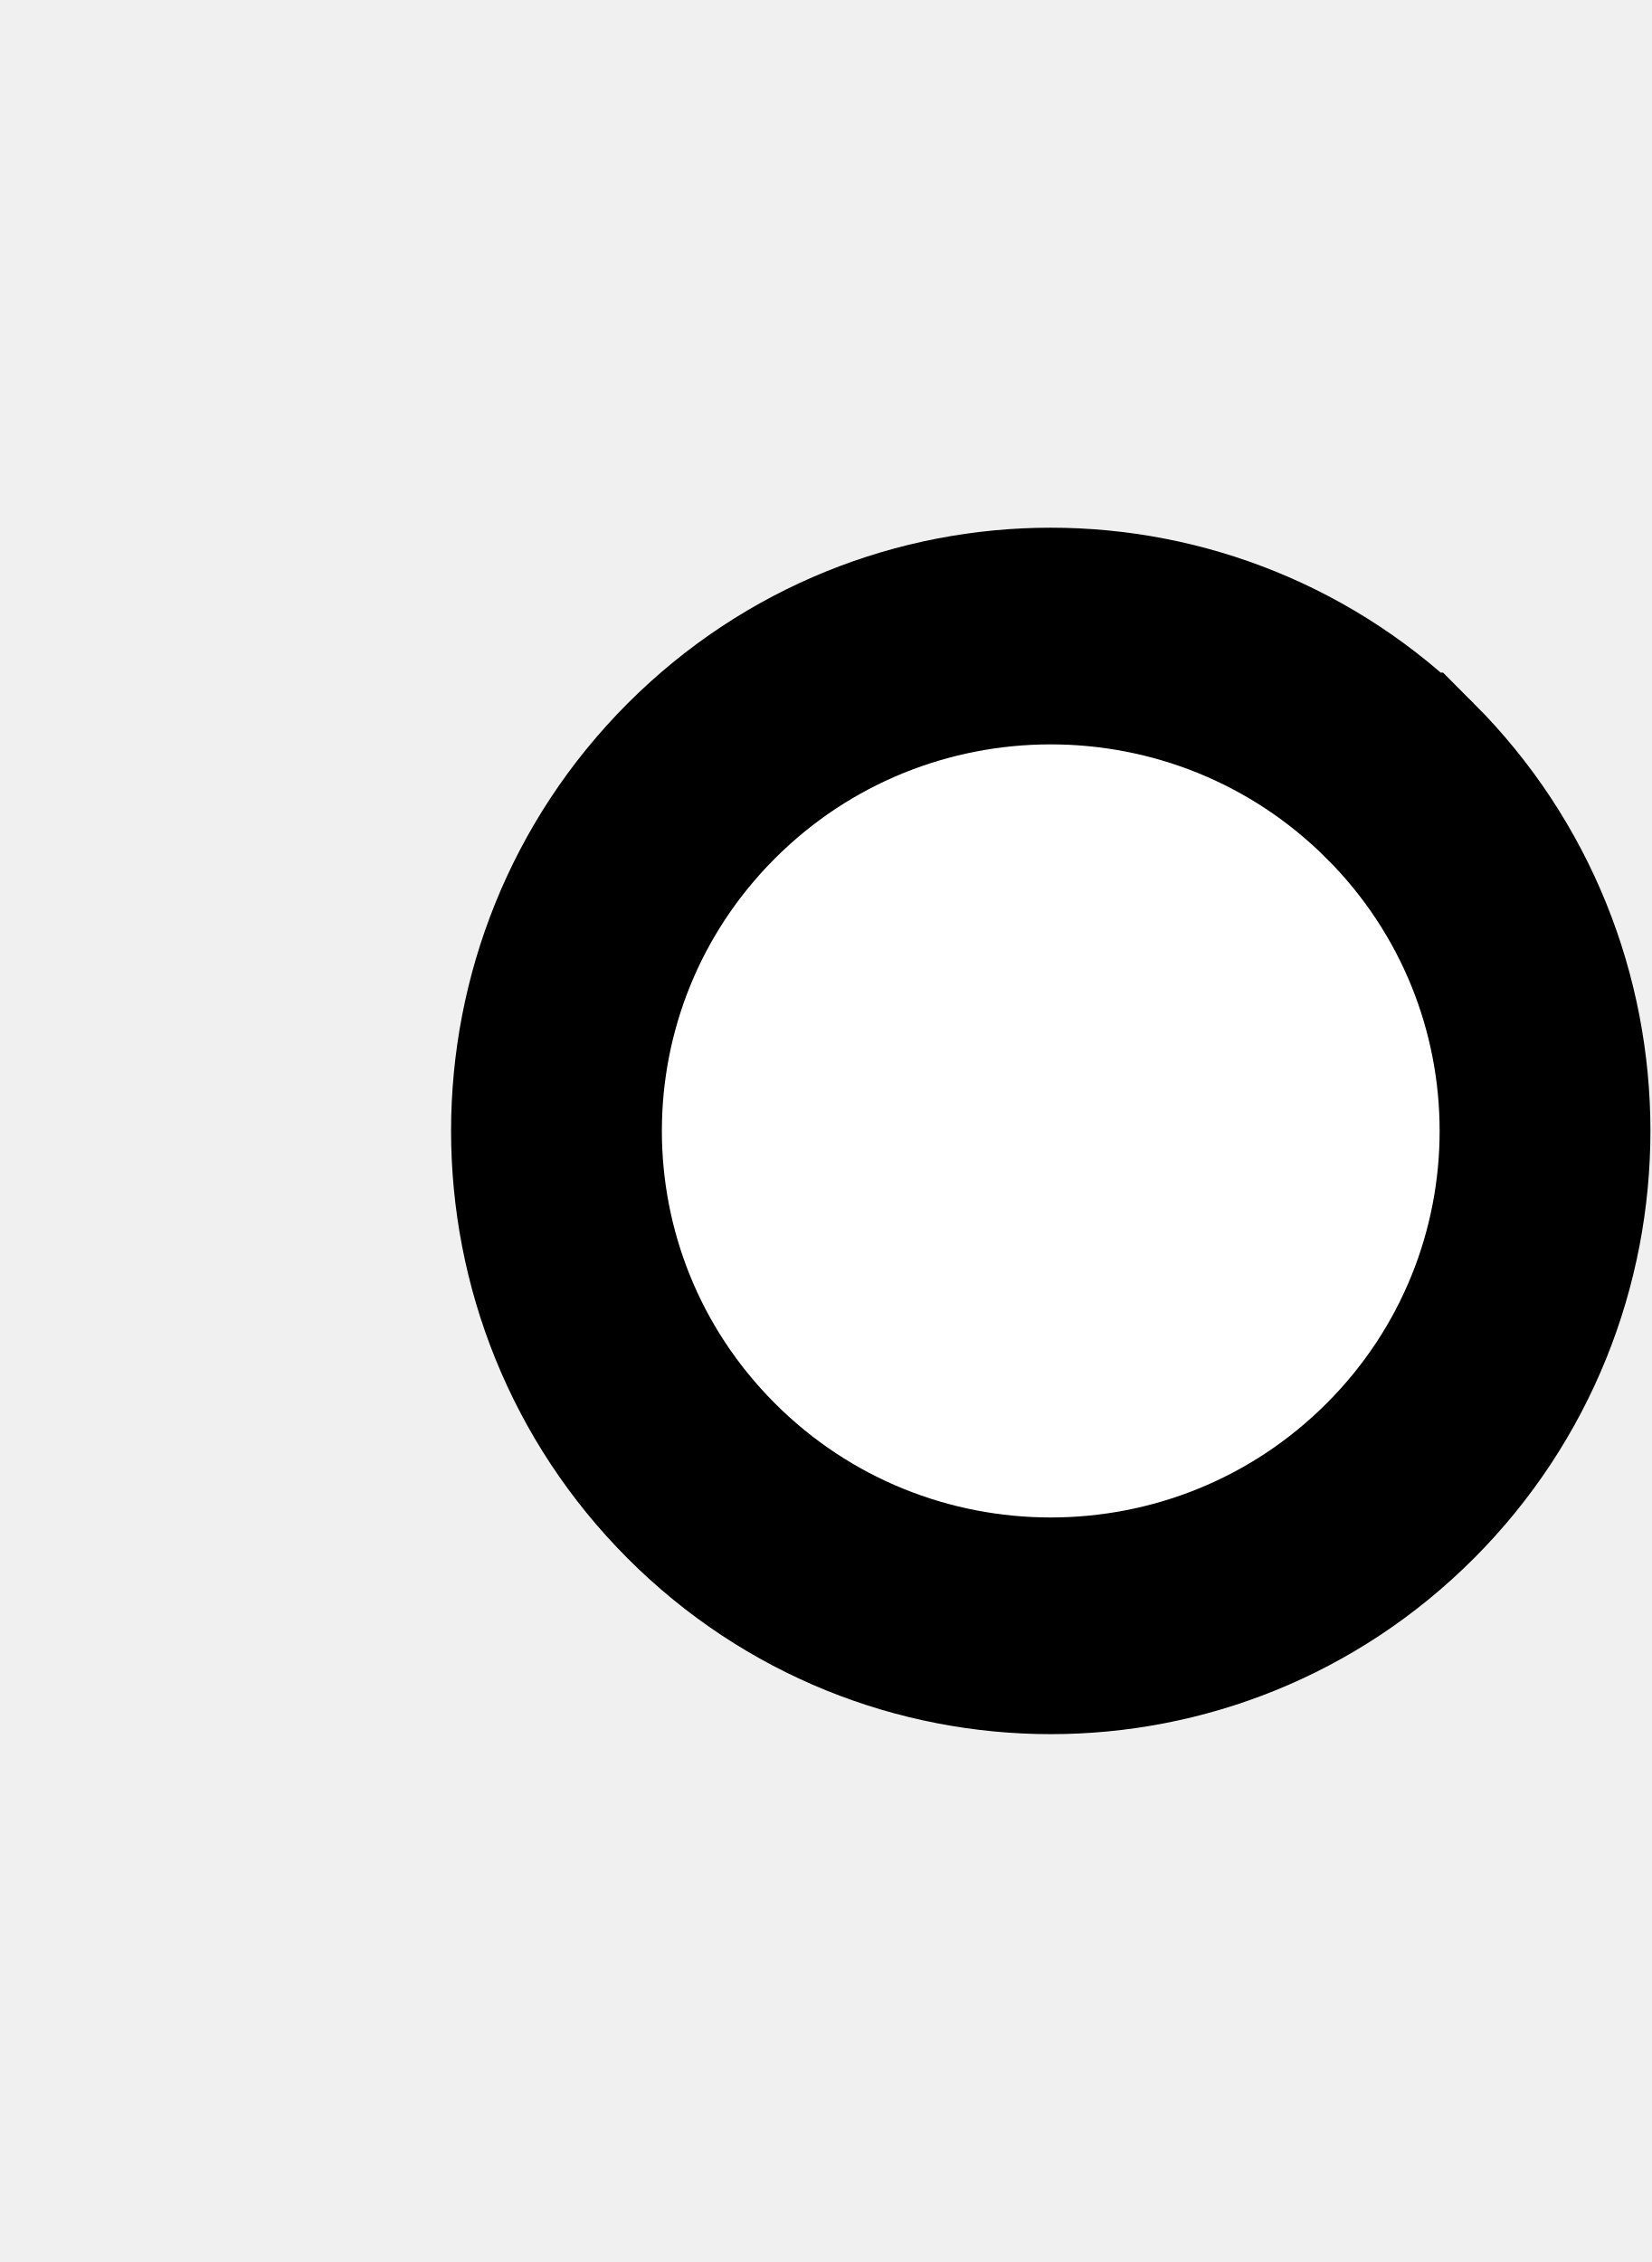
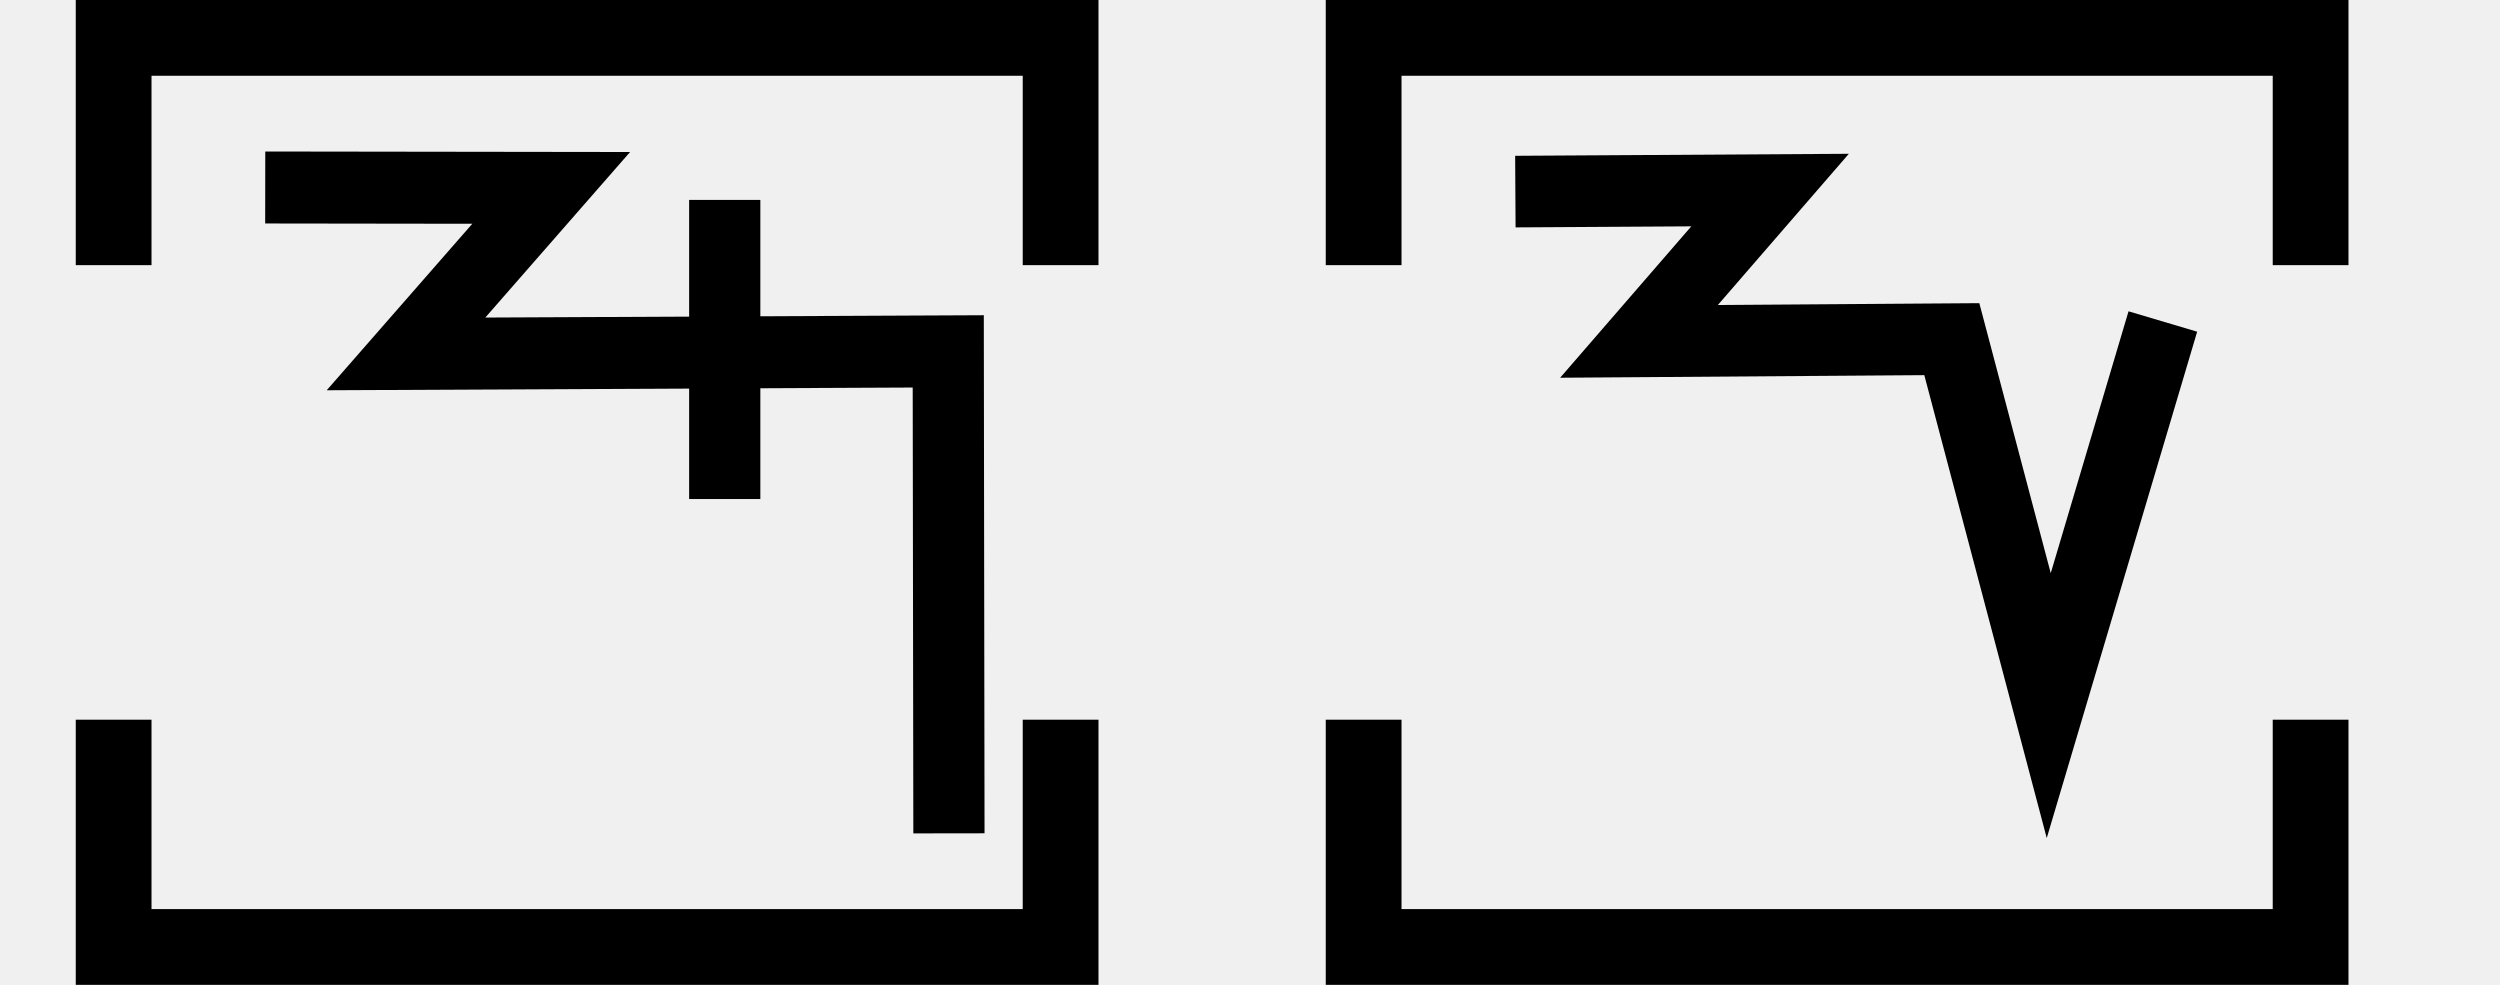
- <svg xmlns="http://www.w3.org/2000/svg" width="14.6" height="20" viewBox="0 0 14.6 20" version="1.1" id="svg3807">
-   <g id="layer L1" transform="translate(0,10)">
-     <g transform="translate(0,0)">
-       <g />
+ <svg xmlns="http://www.w3.org/2000/svg" width="66" height="26" viewBox="0 0 66 26" version="1.1" id="svg3807">
+   <g id="layer L1" transform="translate(0,13)">
+     <g transform="translate(3,0)">
+       <g transform="translate(4,0)">
+         <g transform="translate(0,0)">
+           <g id="layer1" transform="translate(0,-291.7083)">
+             <g transform="matrix(1.172932,0,0,-0.9520283,-583.8196,-1486.07)" id="g10351" style="stroke-width:1.788;stroke-miterlimit:4;stroke-dasharray:none">
+               <g transform="matrix(0.9094024,0,0,1.120415,45.09442,226.1223)" id="g10351-0" style="stroke-width:1.789;stroke-miterlimit:4;stroke-dasharray:none">
+                 <g id="g2601" transform="matrix(0.8925618,0,0,0.8925266,53.47671,-202.8362)" style="stroke-width:2.005">
+                   <g transform="matrix(0.9161032,0,0,-0.9078513,101.9969,-4745.411)" id="g14246" style="stroke-width:2.177;stroke-miterlimit:4;stroke-dasharray:none">
+                     <g id="g2026" transform="matrix(0.9836948,0,0,1.003382,0.4820347,12.44281)" style="stroke-width:2.191">
+                       <g id="g10351-6-6" transform="matrix(1,0,0,-1,-52.6095,-5050.459)" style="stroke-width:2.191;stroke-miterlimit:4;stroke-dasharray:none">
+                         <path id="path4186-6-7-94-7-8-3-4-9-4-6-7-7-6-2-7-8" d="m 505.411,-1877.514 v 9.106" style="fill:none;fill-rule:evenodd;stroke:#000000;stroke-width:2.191;stroke-linecap:butt;stroke-linejoin:miter;stroke-miterlimit:4;stroke-dasharray:none;stroke-opacity:1" />
+                       </g>
+                       <path style="fill:none;fill-rule:evenodd;stroke:#000000;stroke-width:2.191;stroke-linecap:butt;stroke-linejoin:miter;stroke-miterlimit:4;stroke-dasharray:none;stroke-opacity:1" d="m 438.662,-3182.429 8.799,0.012 -4.467,5.054 16.685,-0.077 0.021,14.672" id="path4176-9-6-97-2" />
+                     </g>
+                   </g>
+                 </g>
+               </g>
+             </g>
+           </g>
+         </g>
+       </g>
+       <polyline points="0,6 0,12 25,12 25,6 " style="fill:none;stroke:black;stroke-width:2" />
+       <polyline points="0,-6 0,-12 25,-12 25,-6 " style="fill:none;stroke:black;stroke-width:2" />
    </g>
-     <g transform="translate(4,0)">
-       <g id="layer1" transform="translate(0,-291.7083)">
-         <g transform="matrix(1.172932,0,0,-0.9520283,-583.8196,-1486.07)" id="g10351" style="stroke-width:1.788;stroke-miterlimit:4;stroke-dasharray:none">
-           <g transform="matrix(0.9094024,0,0,1.120415,45.09442,226.1223)" id="g10351-0" style="stroke-width:1.789;stroke-miterlimit:4;stroke-dasharray:none">
-             <g id="g2601" transform="matrix(0.8925618,0,0,0.8925266,53.47671,-202.8362)" style="stroke-width:2.005">
-               <g transform="matrix(0.9161032,0,0,-0.9078513,101.9969,-4745.411)" id="g14246" style="stroke-width:2.177;stroke-miterlimit:4;stroke-dasharray:none">
-                 <g transform="matrix(1.222974,0,0,1.234139,-146.3597,738.2648)" id="g14253">
-                   <g transform="translate(-39.3611,1.9848)" id="g14264" style="stroke-width:1.772;stroke-miterlimit:4;stroke-dasharray:none">
-                     <g id="g10359-10-8" transform="matrix(1,0,0,-1,-52.73343,-5050.882)" style="stroke-width:1.772;stroke-miterlimit:4;stroke-dasharray:none">
-                       <g transform="matrix(1,0,0,-1,9.453375,-5051.509)" id="g14371">
-                         <g id="g10364-8-3" transform="matrix(1,0,0,-1,-48.16121,-5051.049)" />
-                         <g transform="translate(-27.1658,1.5491)" id="g14427">
-                           <g id="g10367-880-7" transform="matrix(1,0,0,-1,-48.16121,-5051.049)" />
-                           <g transform="translate(-45.4538,2.7243)" id="g14438">
-                             <g id="g10370-7-5" transform="matrix(1,0,0,-1,-48.16121,-5051.049)" />
-                             <g transform="translate(-30.4313,0.6037)" id="g14451">
-                               <g id="g12601" style="stroke-width:2.605;stroke-miterlimit:4;stroke-dasharray:none" transform="matrix(0.6486516,0,0,0.7128036,230.9036,-908.8502)">
-                                 <g style="stroke-width:1.48;stroke-miterlimit:4;stroke-dasharray:none" transform="matrix(1.846011,0,0,-1.679871,592.5355,-3070.463)" id="g4509-93-8">
-                                   <g id="g20055" transform="matrix(0.8002002,0,0,0.8223537,5.468814,10.95793)" style="stroke-width:1.824">
-                                     <g id="g20314" transform="matrix(0.9998634,0,0,-1,0.00611664,131.9087)" style="stroke-width:1.824">
-                                       <g id="g22529" transform="matrix(-1,0,0,1,94.44605,-1.6809064e-6)">
-                                         <g id="g22811" transform="matrix(1,0,0,-1,0,132.1269)">
-                                           <path style="fill:#ffffff;fill-opacity:1;fill-rule:evenodd;stroke:#000000;stroke-width:1.824;stroke-linecap:butt;stroke-linejoin:miter;stroke-miterlimit:4;stroke-dasharray:none;stroke-opacity:1" d="m 47.844,69.01 a 4.277,4.166 0 0 1 1.25e-4,-5.892 4.277,4.166 0 0 1 6.048,0 4.277,4.166 0 0 1 1.24e-4,5.892 4.277,4.166 0 0 1 -6.048,0 z" id="path3355-32-59-4-94-6-5-9-6-1-3" />
-                                         </g>
-                                       </g>
-                                     </g>
-                                   </g>
-                                 </g>
-                               </g>
-                             </g>
-                           </g>
-                         </g>
+     <g transform="translate(33,0)" />
+     <g transform="translate(36,0)">
+       <g transform="translate(4,0)">
+         <g transform="translate(0,0)">
+           <g id="layer1" transform="translate(0,-291.7083)">
+             <g transform="matrix(1.172932,0,0,-0.9520283,-583.8196,-1486.07)" id="g10351" style="stroke-width:1.788;stroke-miterlimit:4;stroke-dasharray:none">
+               <g transform="matrix(0.9094024,0,0,1.120415,45.09442,226.1223)" id="g10351-0" style="stroke-width:1.789;stroke-miterlimit:4;stroke-dasharray:none">
+                 <g id="g2601" transform="matrix(0.8925618,0,0,0.8925266,53.47671,-202.8362)" style="stroke-width:2.005">
+                   <g transform="matrix(0.9161032,0,0,-0.9078513,101.9969,-4745.411)" id="g14246" style="stroke-width:2.177;stroke-miterlimit:4;stroke-dasharray:none">
+                     <g transform="matrix(1.222974,0,0,1.234139,-146.3597,738.2648)" id="g14253">
+                       <g id="g10356-8-4" transform="matrix(1,0,0,-1,-52.77486,-5050.799)">
+                         <path id="path4186-6-7-94-7-8-3-4-9-6-9-9-8-7-3-2-2-8" d="m 541.709,-1878.611 -2.824,-9.507 -2.399,9.07 -7.742,-0.055 3.244,3.745 -6.304,-0.038" style="fill:none;fill-rule:evenodd;stroke:#000000;stroke-width:1.772;stroke-linecap:butt;stroke-linejoin:miter;stroke-miterlimit:4;stroke-dasharray:none;stroke-opacity:1" />
                      </g>
                    </g>
                  </g>
                </g>
              </g>
            </g>
          </g>
        </g>
      </g>
+       <polyline points="0,6 0,12 25,12 25,6 " style="fill:none;stroke:black;stroke-width:2" />
+       <polyline points="0,-6 0,-12 25,-12 25,-6 " style="fill:none;stroke:black;stroke-width:2" />
    </g>
+     <g transform="translate(66,0)" />
  </g>
</svg>
